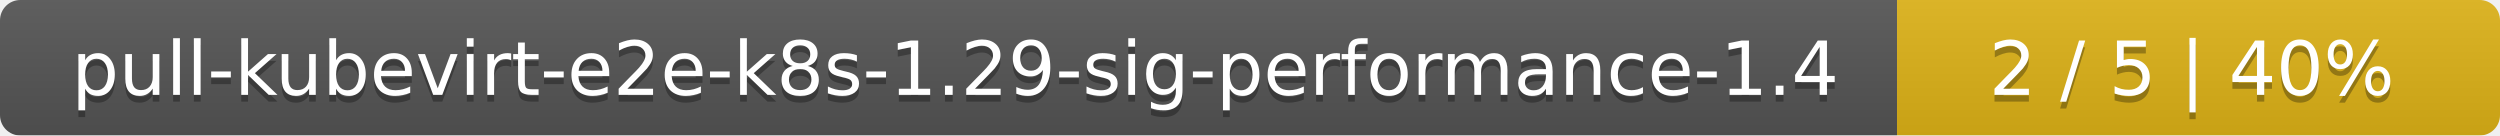
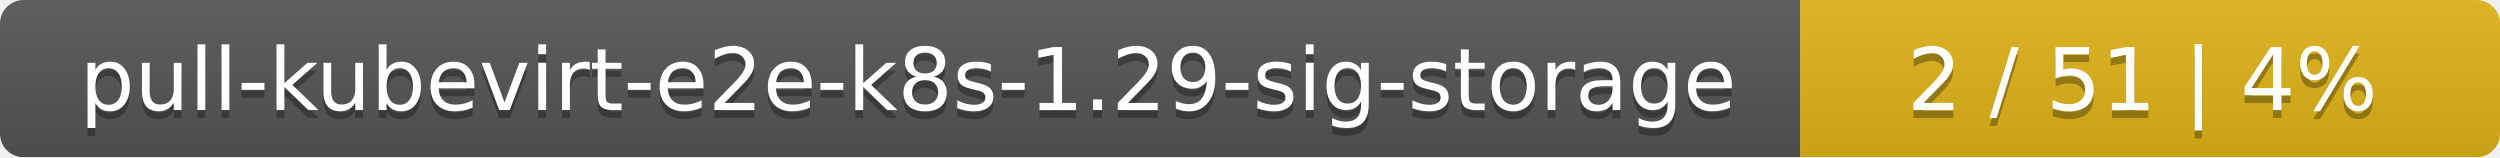
- <svg xmlns="http://www.w3.org/2000/svg" width="369" height="20">
+ <svg xmlns="http://www.w3.org/2000/svg" width="318" height="20">
  <linearGradient id="smooth" x2="0" y2="100%">
    <stop offset="0" stop-color="#bbb" stop-opacity=".1" />
    <stop offset="1" stop-opacity=".1" />
  </linearGradient>
  <mask id="round">
-     <rect width="369" height="20" rx="3" fill="#fff" />
+     <rect width="318" height="20" rx="3" fill="#fff" />
  </mask>
  <g mask="url(#round)">
-     <rect width="280" height="20" fill="#555" />
-     <rect x="280" width="89" height="20" fill="#dfb317" />
-     <rect width="369" height="20" fill="url(#smooth)" />
+     <rect width="229" height="20" fill="#555" />
+     <rect x="229" width="89" height="20" fill="#dfb317" />
+     <rect width="318" height="20" fill="url(#smooth)" />
  </g>
  <g fill="#fff" text-anchor="middle" font-family="DejaVu Sans,Verdana,Geneva,sans-serif" font-size="11">
-     <text x="141" y="15" fill="#010101" fill-opacity=".3">pull-kubevirt-e2e-k8s-1.29-sig-performance-1.4</text>
-     <text x="141" y="14">pull-kubevirt-e2e-k8s-1.29-sig-performance-1.4</text>
-     <text x="323.5" y="15" fill="#010101" fill-opacity=".3">2 / 5    |    40%</text>
-     <text x="323.5" y="14">2 / 5    |    40%</text>
+     <text x="115.5" y="15" fill="#010101" fill-opacity=".3">pull-kubevirt-e2e-k8s-1.29-sig-storage</text>
+     <text x="115.5" y="14">pull-kubevirt-e2e-k8s-1.29-sig-storage</text>
+     <text x="272.5" y="15" fill="#010101" fill-opacity=".3">2 / 51    |    4%</text>
+     <text x="272.5" y="14">2 / 51    |    4%</text>
  </g>
</svg>
